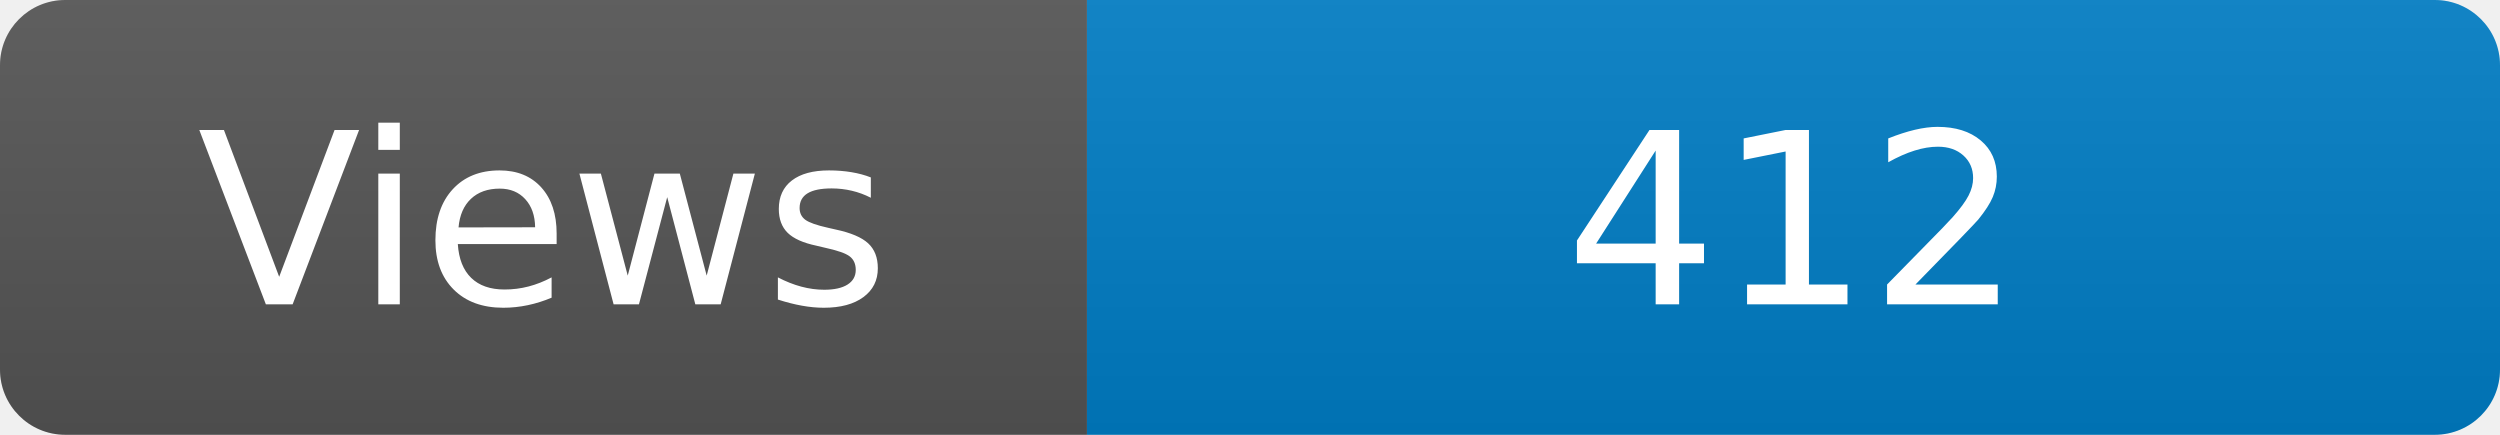
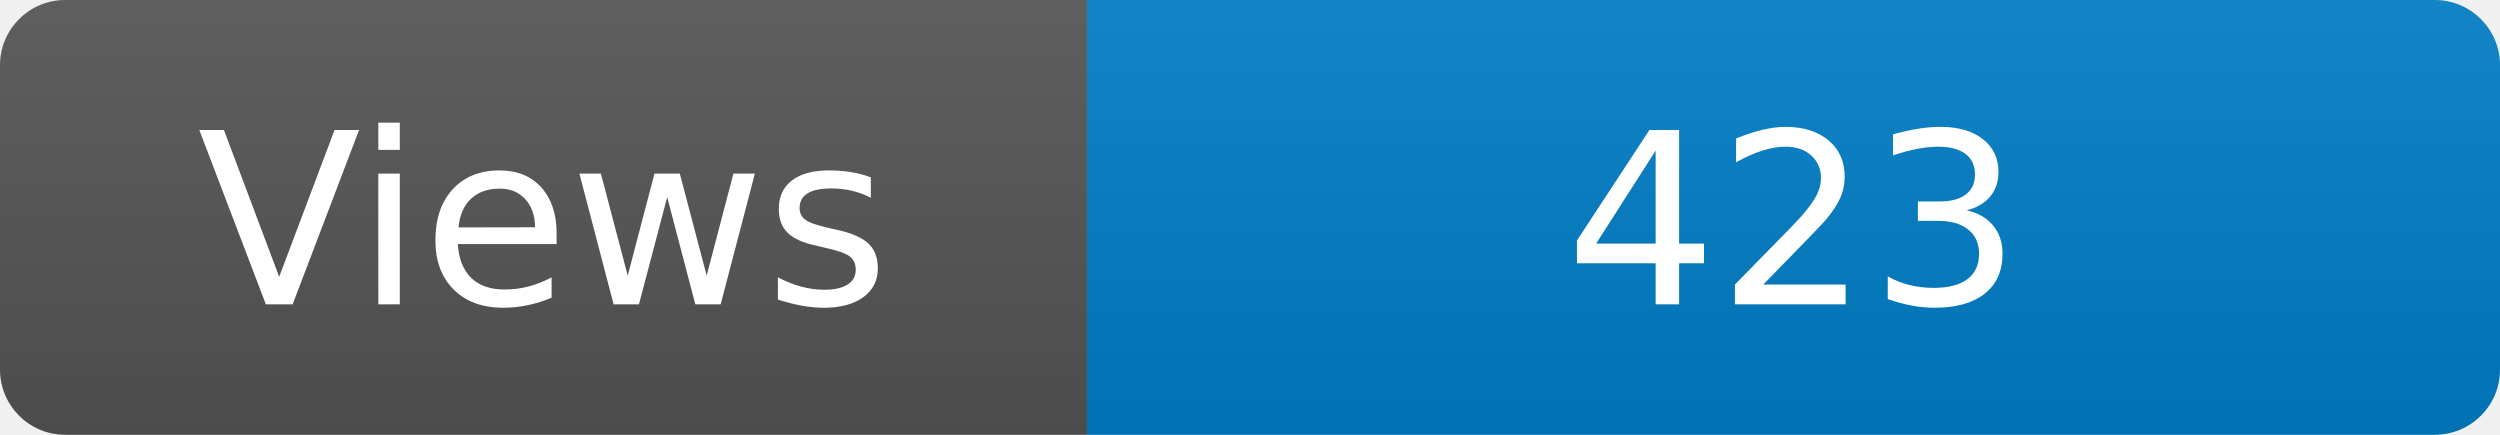
<svg xmlns="http://www.w3.org/2000/svg" width="115" height="20" role="img" aria-label="Maintained?: yes">
  <linearGradient id="s" x2="0" y2="100%">
    <stop offset="0" stop-color="#bbb" stop-opacity=".1" />
    <stop offset="1" stop-opacity=".1" />
  </linearGradient>
  <clipPath id="r">
    <rect width="115" height="20" rx="3" fill="#fff" />
  </clipPath>
  <g clip-path="url(#r)">
    <rect width="50" height="20" fill="#555" />
    <rect x="50" width="160" height="20" fill="#007ec6" />
    <rect width="115" height="20" fill="url(#s)" />
  </g>
  <g fill="#fff" text-anchor="middle" font-family="Verdana,Geneva,DejaVu Sans,sans-serif" font-size="110">
    <text x="250" y="140" transform="scale(.1)" fill="#fff">Views</text>
-     <text x="825" y="140" transform="scale(.1)" fill="#fff">412</text>
+     <text x="825" y="140" transform="scale(.1)" fill="#fff">423</text>
  </g>
</svg>
